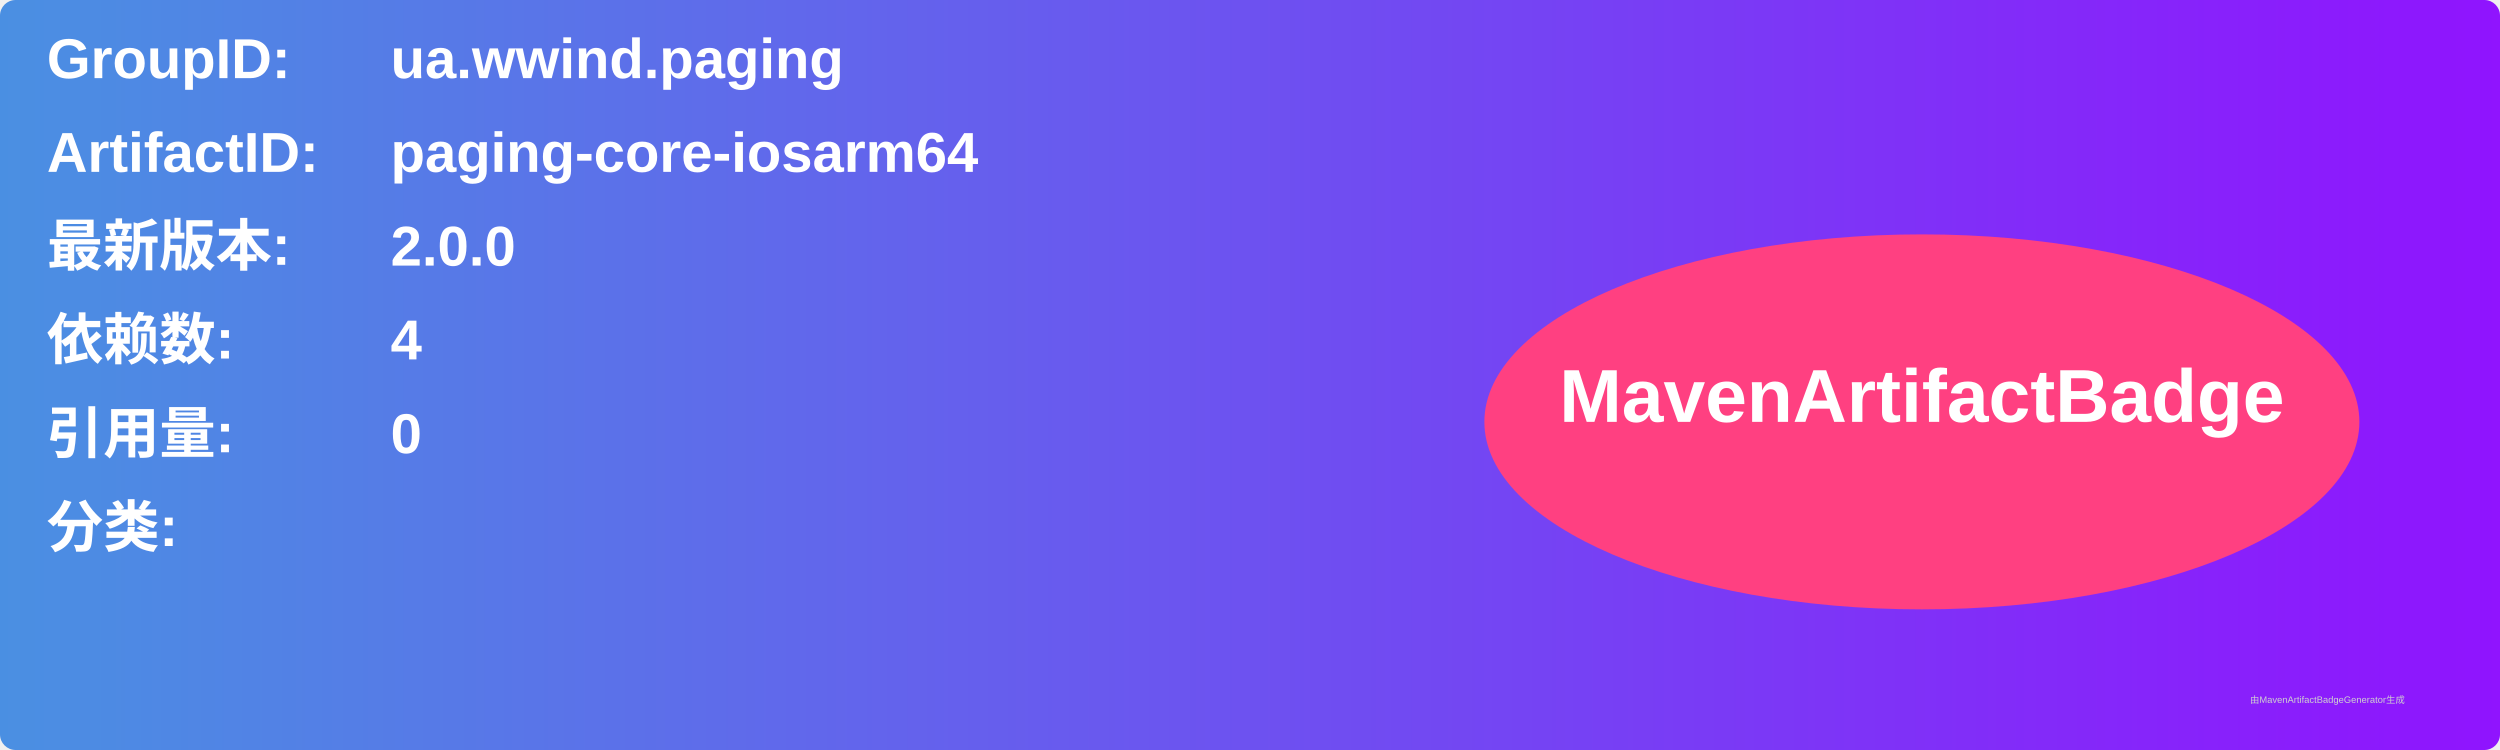
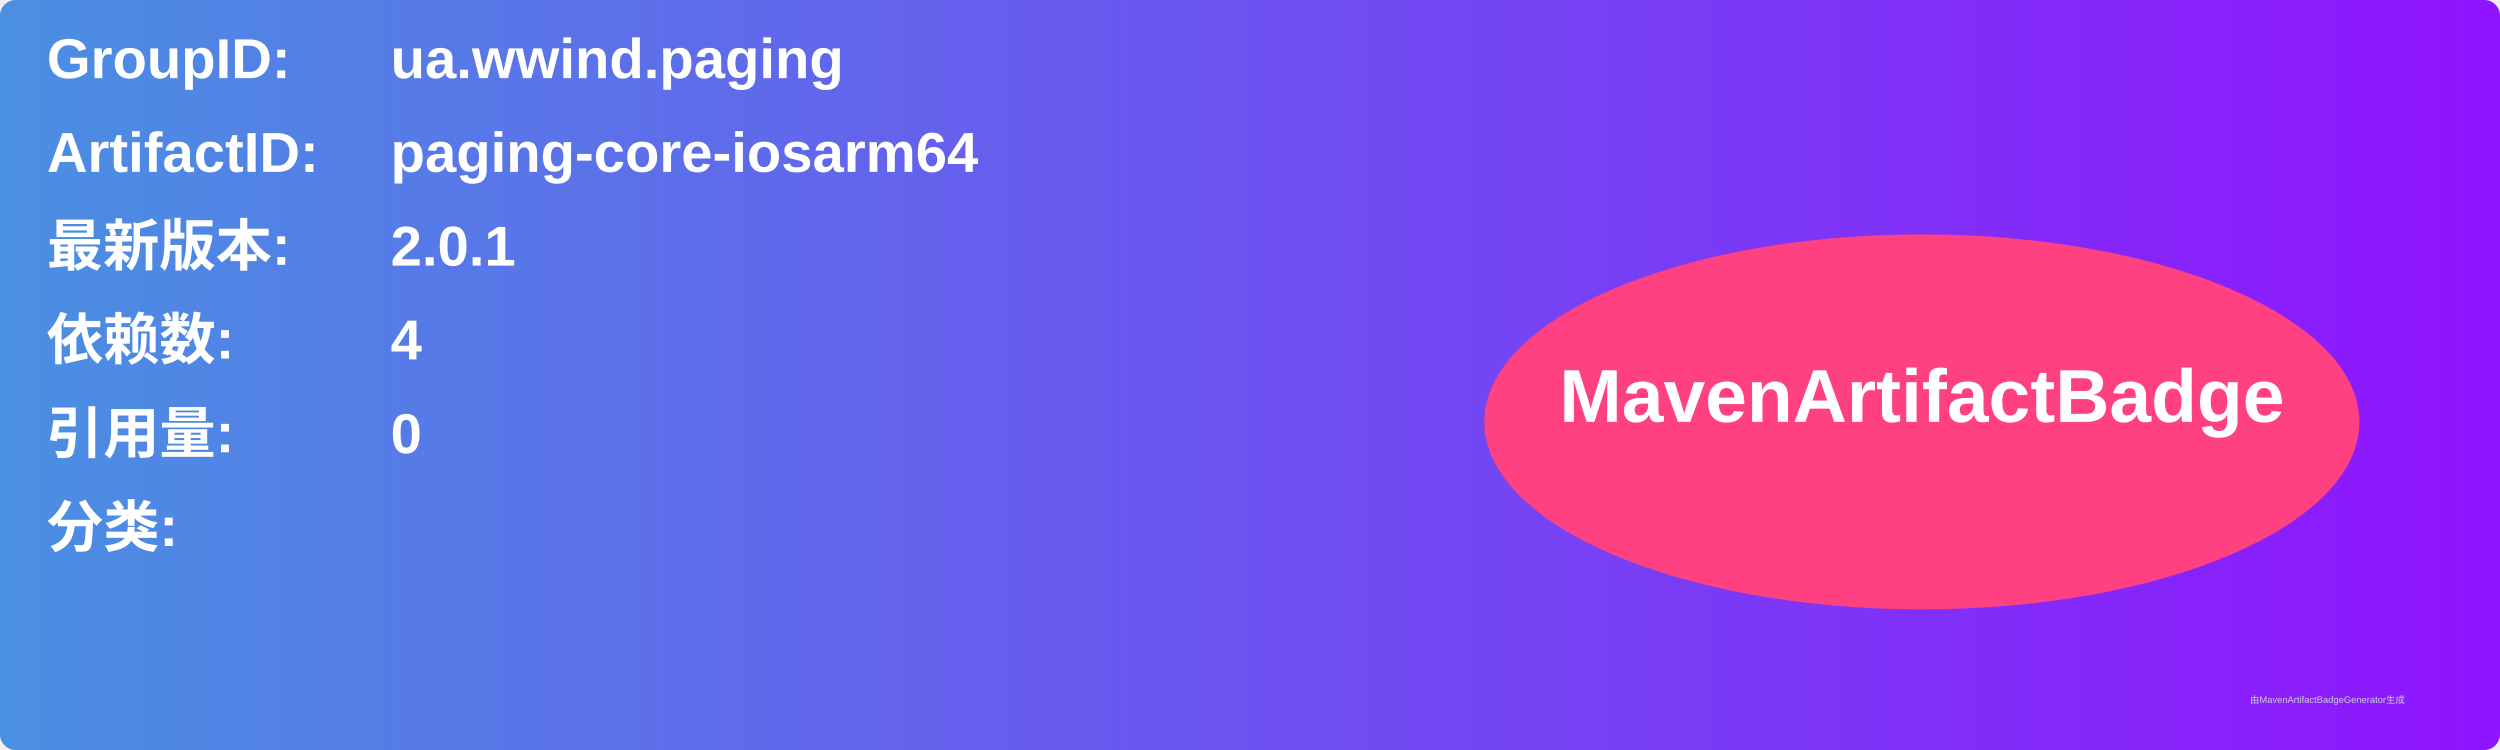
<svg xmlns="http://www.w3.org/2000/svg" width="800" height="240" viewBox="0 0 800 240">
  <linearGradient id="grad" x1="0%" y1="0%" x2="100%" y2="0%">
    <stop offset="0%" stop-color="#4a90e2" />
    <stop offset="100%" stop-color="#9013fe" />
  </linearGradient>
  <rect width="100%" height="100%" rx="5" ry="5" fill="url(#grad)" />
  <g transform="translate(15, 15)">
    <text x="0" y="10" font-family="Arial" font-size="18" fill="white" font-weight="bold" width="260">GroupID:</text>
    <text x="110" y="10" font-family="Arial" font-size="18" fill="white" font-weight="bold" width="460">ua.wwind.paging</text>
    <text x="0" y="40" font-family="Arial" font-size="18" fill="white" font-weight="bold" width="260">ArtifactID:</text>
    <text x="110" y="40" font-family="Arial" font-size="18" fill="white" font-weight="bold" width="460">paging-core-iosarm64</text>
    <text x="0" y="70" font-family="Arial" font-size="18" fill="white" font-weight="bold">最新版本:</text>
    <text x="110" y="70" font-family="Arial" font-size="18" fill="white" font-weight="bold">
-       <tspan font-weight="bold">2.0.0</tspan>
+       <tspan font-weight="bold">2.0.1</tspan>
    </text>
    <text x="0" y="100" font-family="Arial" font-size="18" fill="white" font-weight="bold">依赖数: </text>
    <text x="110" y="100" font-family="Arial" font-size="18" fill="white">
      <tspan font-weight="bold">4</tspan>
    </text>
    <text x="0" y="130" font-family="Arial" font-size="18" fill="white" font-weight="bold">引用量: </text>
    <text x="110" y="130" font-family="Arial" font-size="18" fill="white">
      <tspan font-weight="bold">0</tspan>
    </text>
    <text x="0" y="160" font-family="Arial" font-size="18" fill="white" font-weight="bold">分类:</text>
    <text x="10" y="190" font-family="Arial" font-size="10" fill="white">
      <tspan font-weight="bold" />
    </text>
    <ellipse cx="600" cy="120" rx="140" ry="60" fill="#ff4081" />
    <text x="600" y="120" text-anchor="middle" font-family="Arial" font-size="24" fill="white" font-weight="bold">MavenArtifactBadge</text>
  </g>
  <text x="720" y="225" font-family="Arial" font-size="3" fill="#d0d0d0">由MavenArtifactBadgeGenerator生成</text>
</svg>
